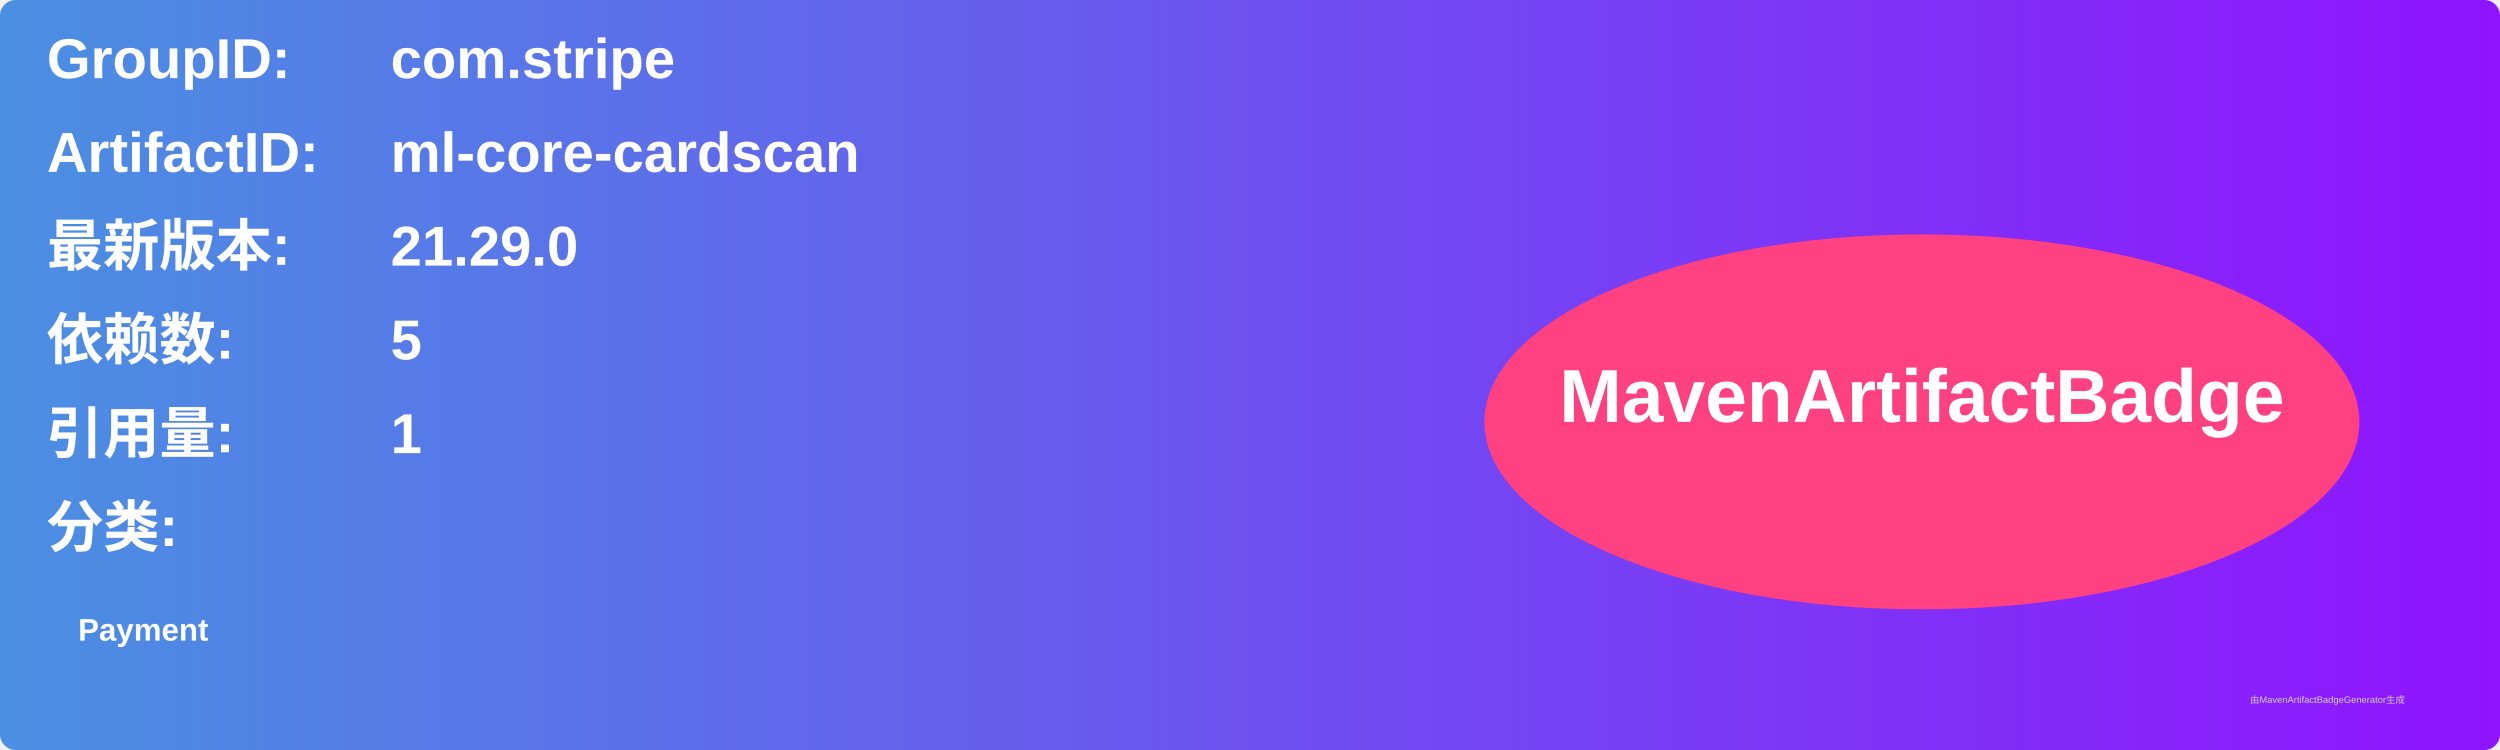
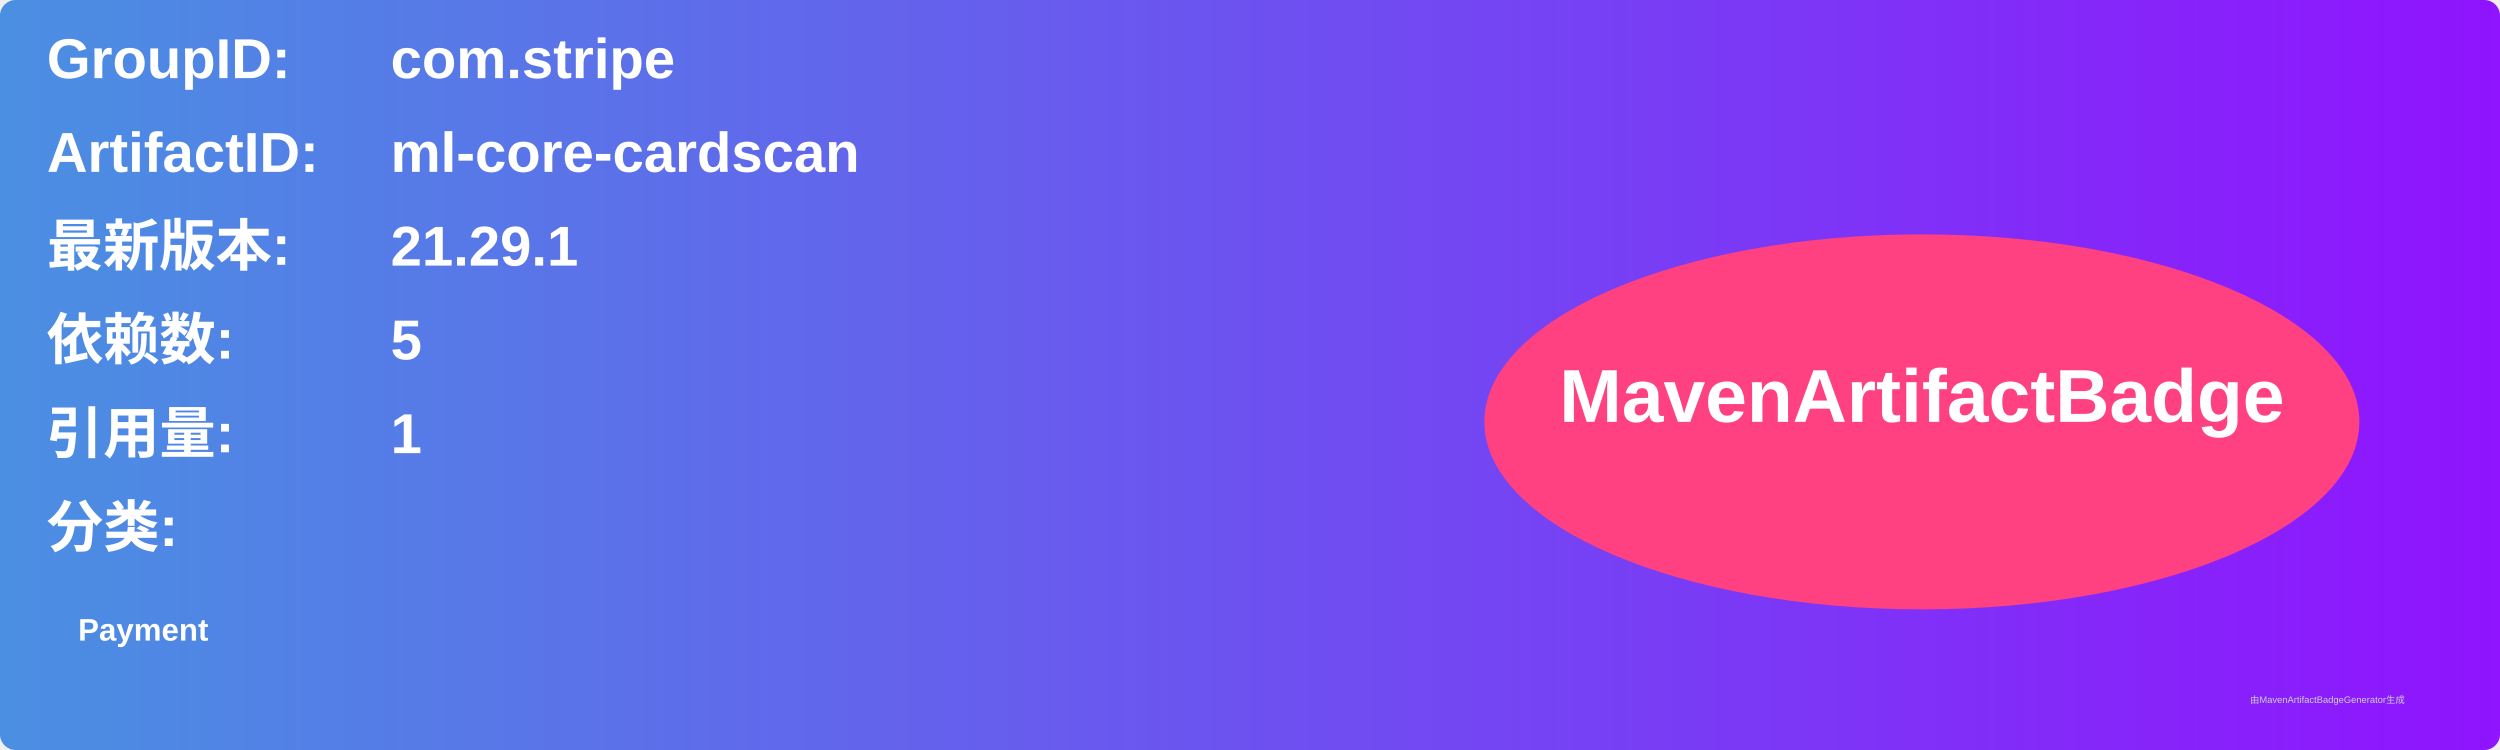
<svg xmlns="http://www.w3.org/2000/svg" width="800" height="240" viewBox="0 0 800 240">
  <linearGradient id="grad" x1="0%" y1="0%" x2="100%" y2="0%">
    <stop offset="0%" stop-color="#4a90e2" />
    <stop offset="100%" stop-color="#9013fe" />
  </linearGradient>
  <rect width="100%" height="100%" rx="5" ry="5" fill="url(#grad)" />
  <g transform="translate(15, 15)">
    <text x="0" y="10" font-family="Arial" font-size="18" fill="white" font-weight="bold" width="260">GroupID:</text>
    <text x="110" y="10" font-family="Arial" font-size="18" fill="white" font-weight="bold" width="460">com.stripe</text>
    <text x="0" y="40" font-family="Arial" font-size="18" fill="white" font-weight="bold" width="260">ArtifactID:</text>
    <text x="110" y="40" font-family="Arial" font-size="18" fill="white" font-weight="bold" width="460">ml-core-cardscan</text>
    <text x="0" y="70" font-family="Arial" font-size="18" fill="white" font-weight="bold">最新版本:</text>
    <text x="110" y="70" font-family="Arial" font-size="18" fill="white" font-weight="bold">
-       <tspan font-weight="bold">21.29.0</tspan>
+       <tspan font-weight="bold">21.29.1</tspan>
    </text>
    <text x="0" y="100" font-family="Arial" font-size="18" fill="white" font-weight="bold">依赖数: </text>
    <text x="110" y="100" font-family="Arial" font-size="18" fill="white">
      <tspan font-weight="bold">5</tspan>
    </text>
    <text x="0" y="130" font-family="Arial" font-size="18" fill="white" font-weight="bold">引用量: </text>
    <text x="110" y="130" font-family="Arial" font-size="18" fill="white">
      <tspan font-weight="bold">1</tspan>
    </text>
    <text x="0" y="160" font-family="Arial" font-size="18" fill="white" font-weight="bold">分类:</text>
    <text x="10" y="190" font-family="Arial" font-size="10" fill="white">
      <tspan font-weight="bold">Payment</tspan>
    </text>
    <ellipse cx="600" cy="120" rx="140" ry="60" fill="#ff4081" />
    <text x="600" y="120" text-anchor="middle" font-family="Arial" font-size="24" fill="white" font-weight="bold">MavenArtifactBadge</text>
  </g>
  <text x="720" y="225" font-family="Arial" font-size="3" fill="#d0d0d0">由MavenArtifactBadgeGenerator生成</text>
</svg>
